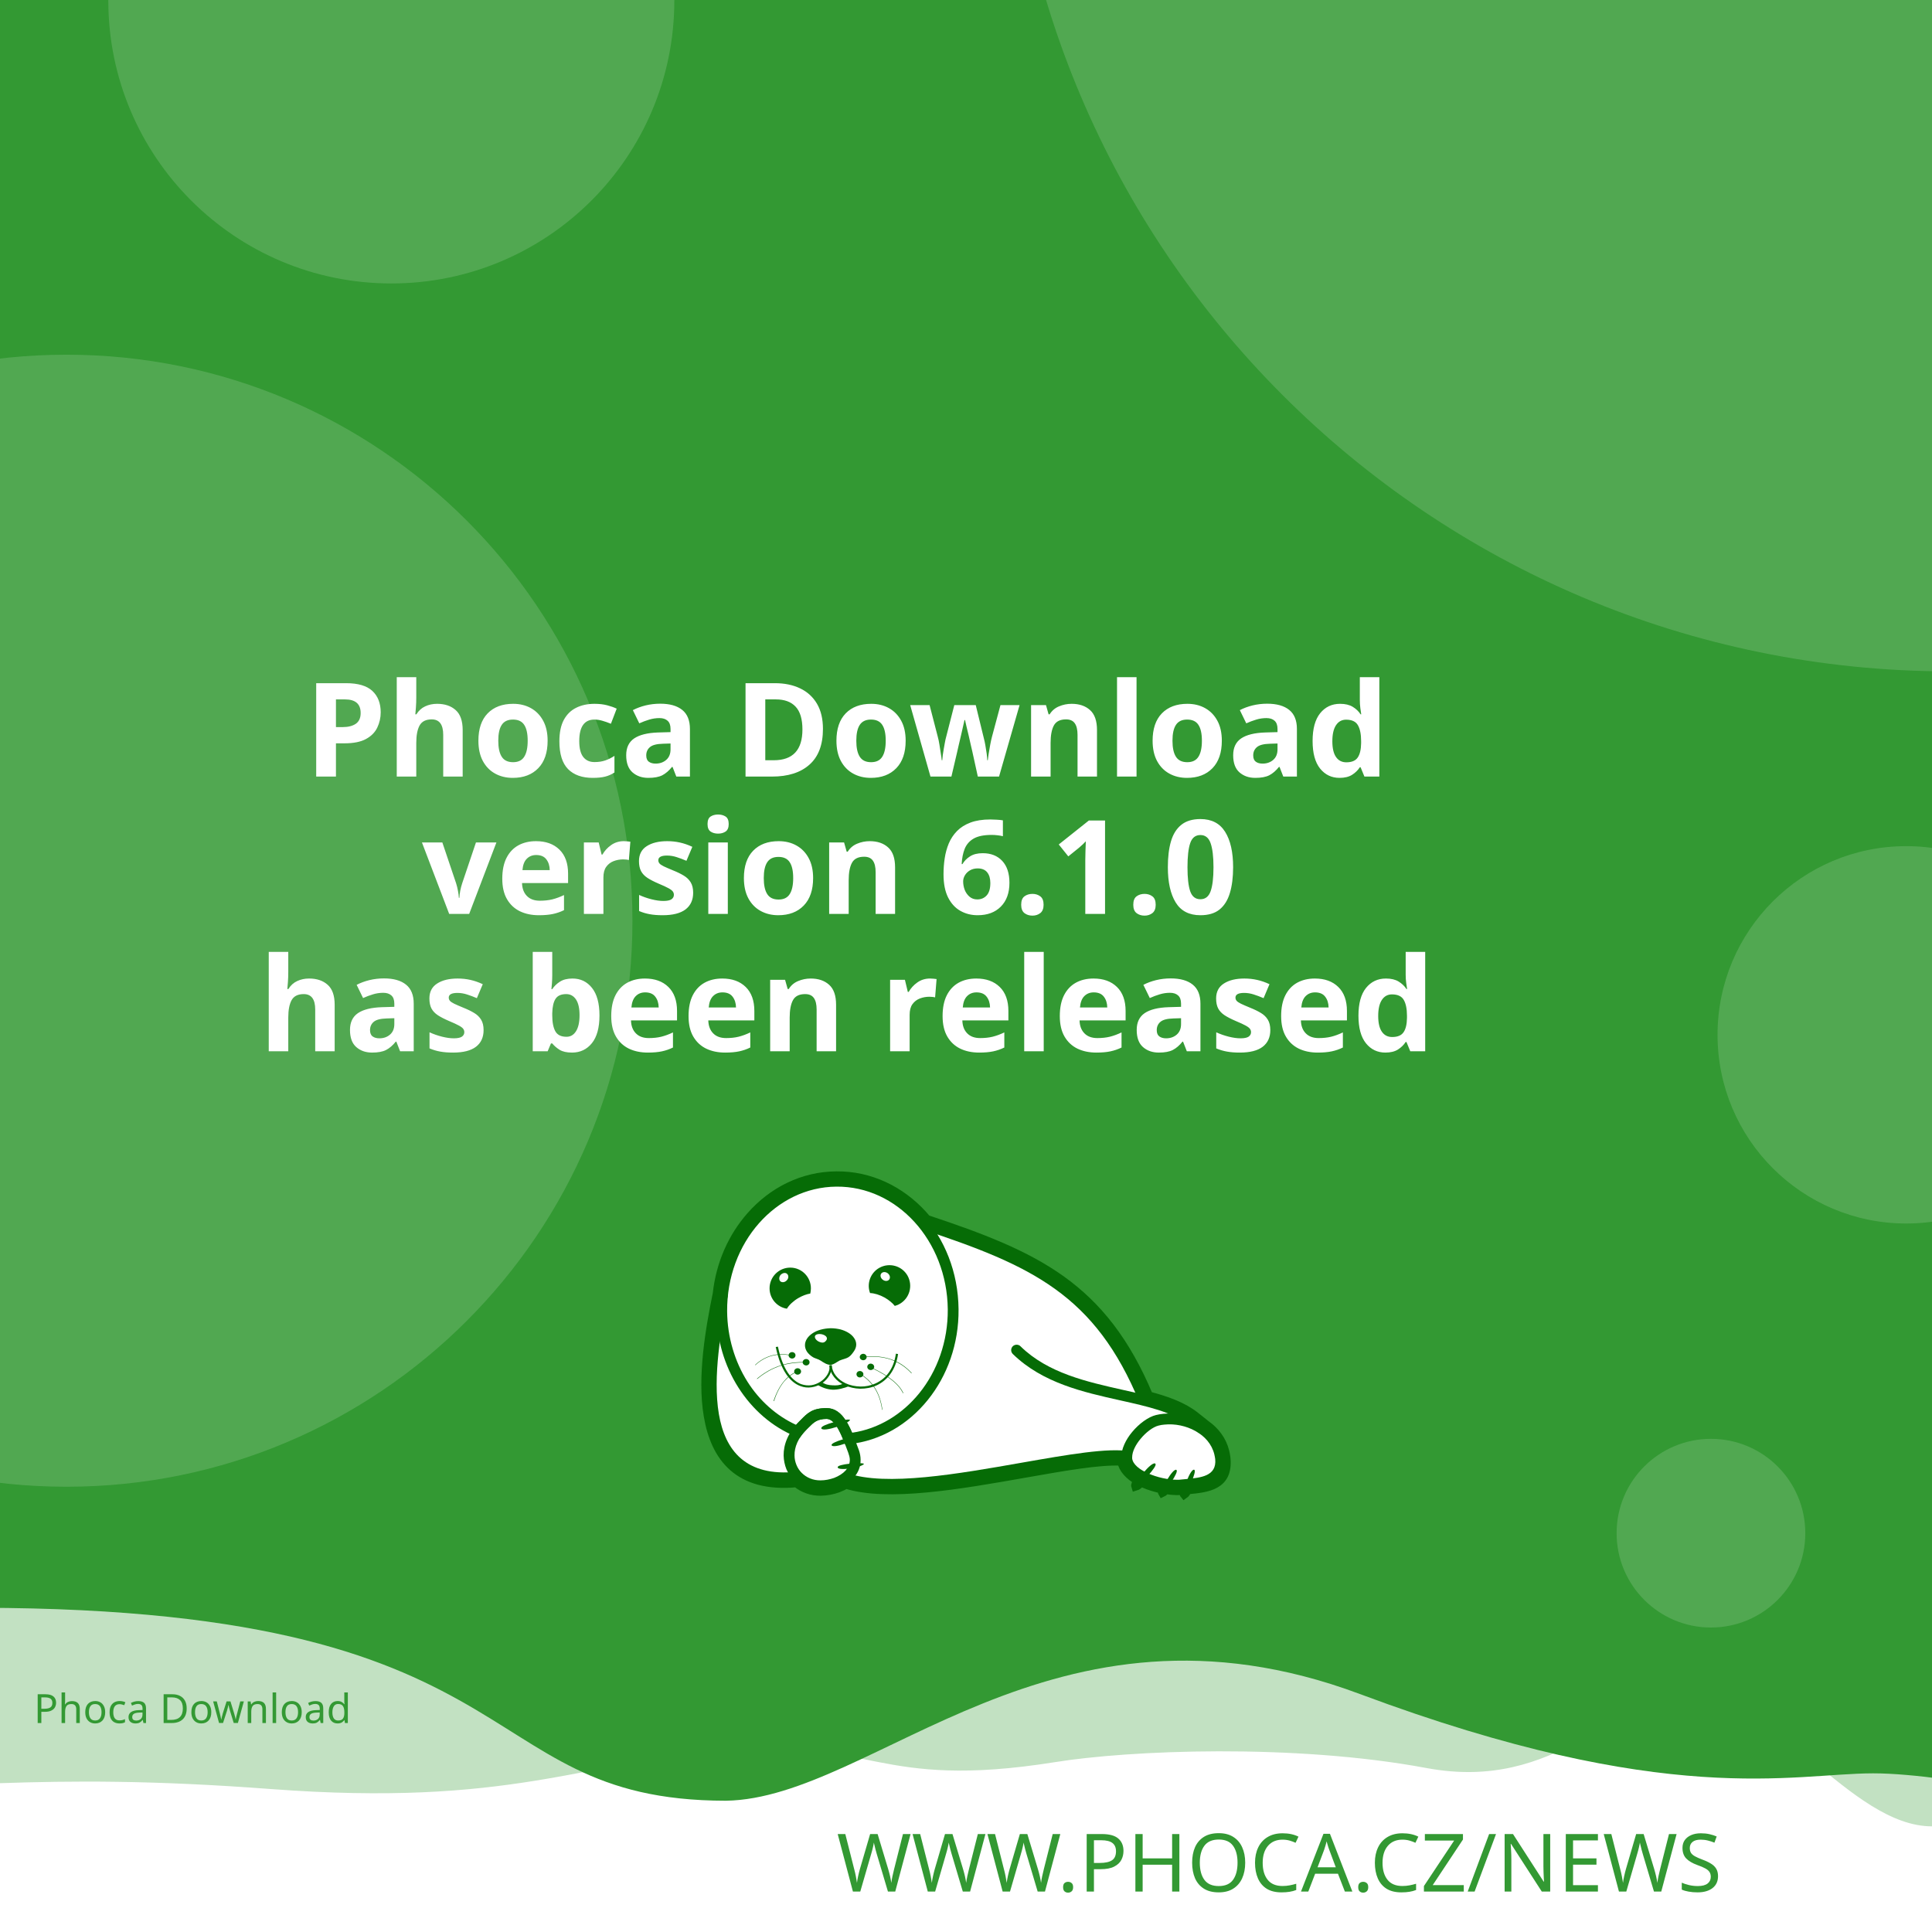
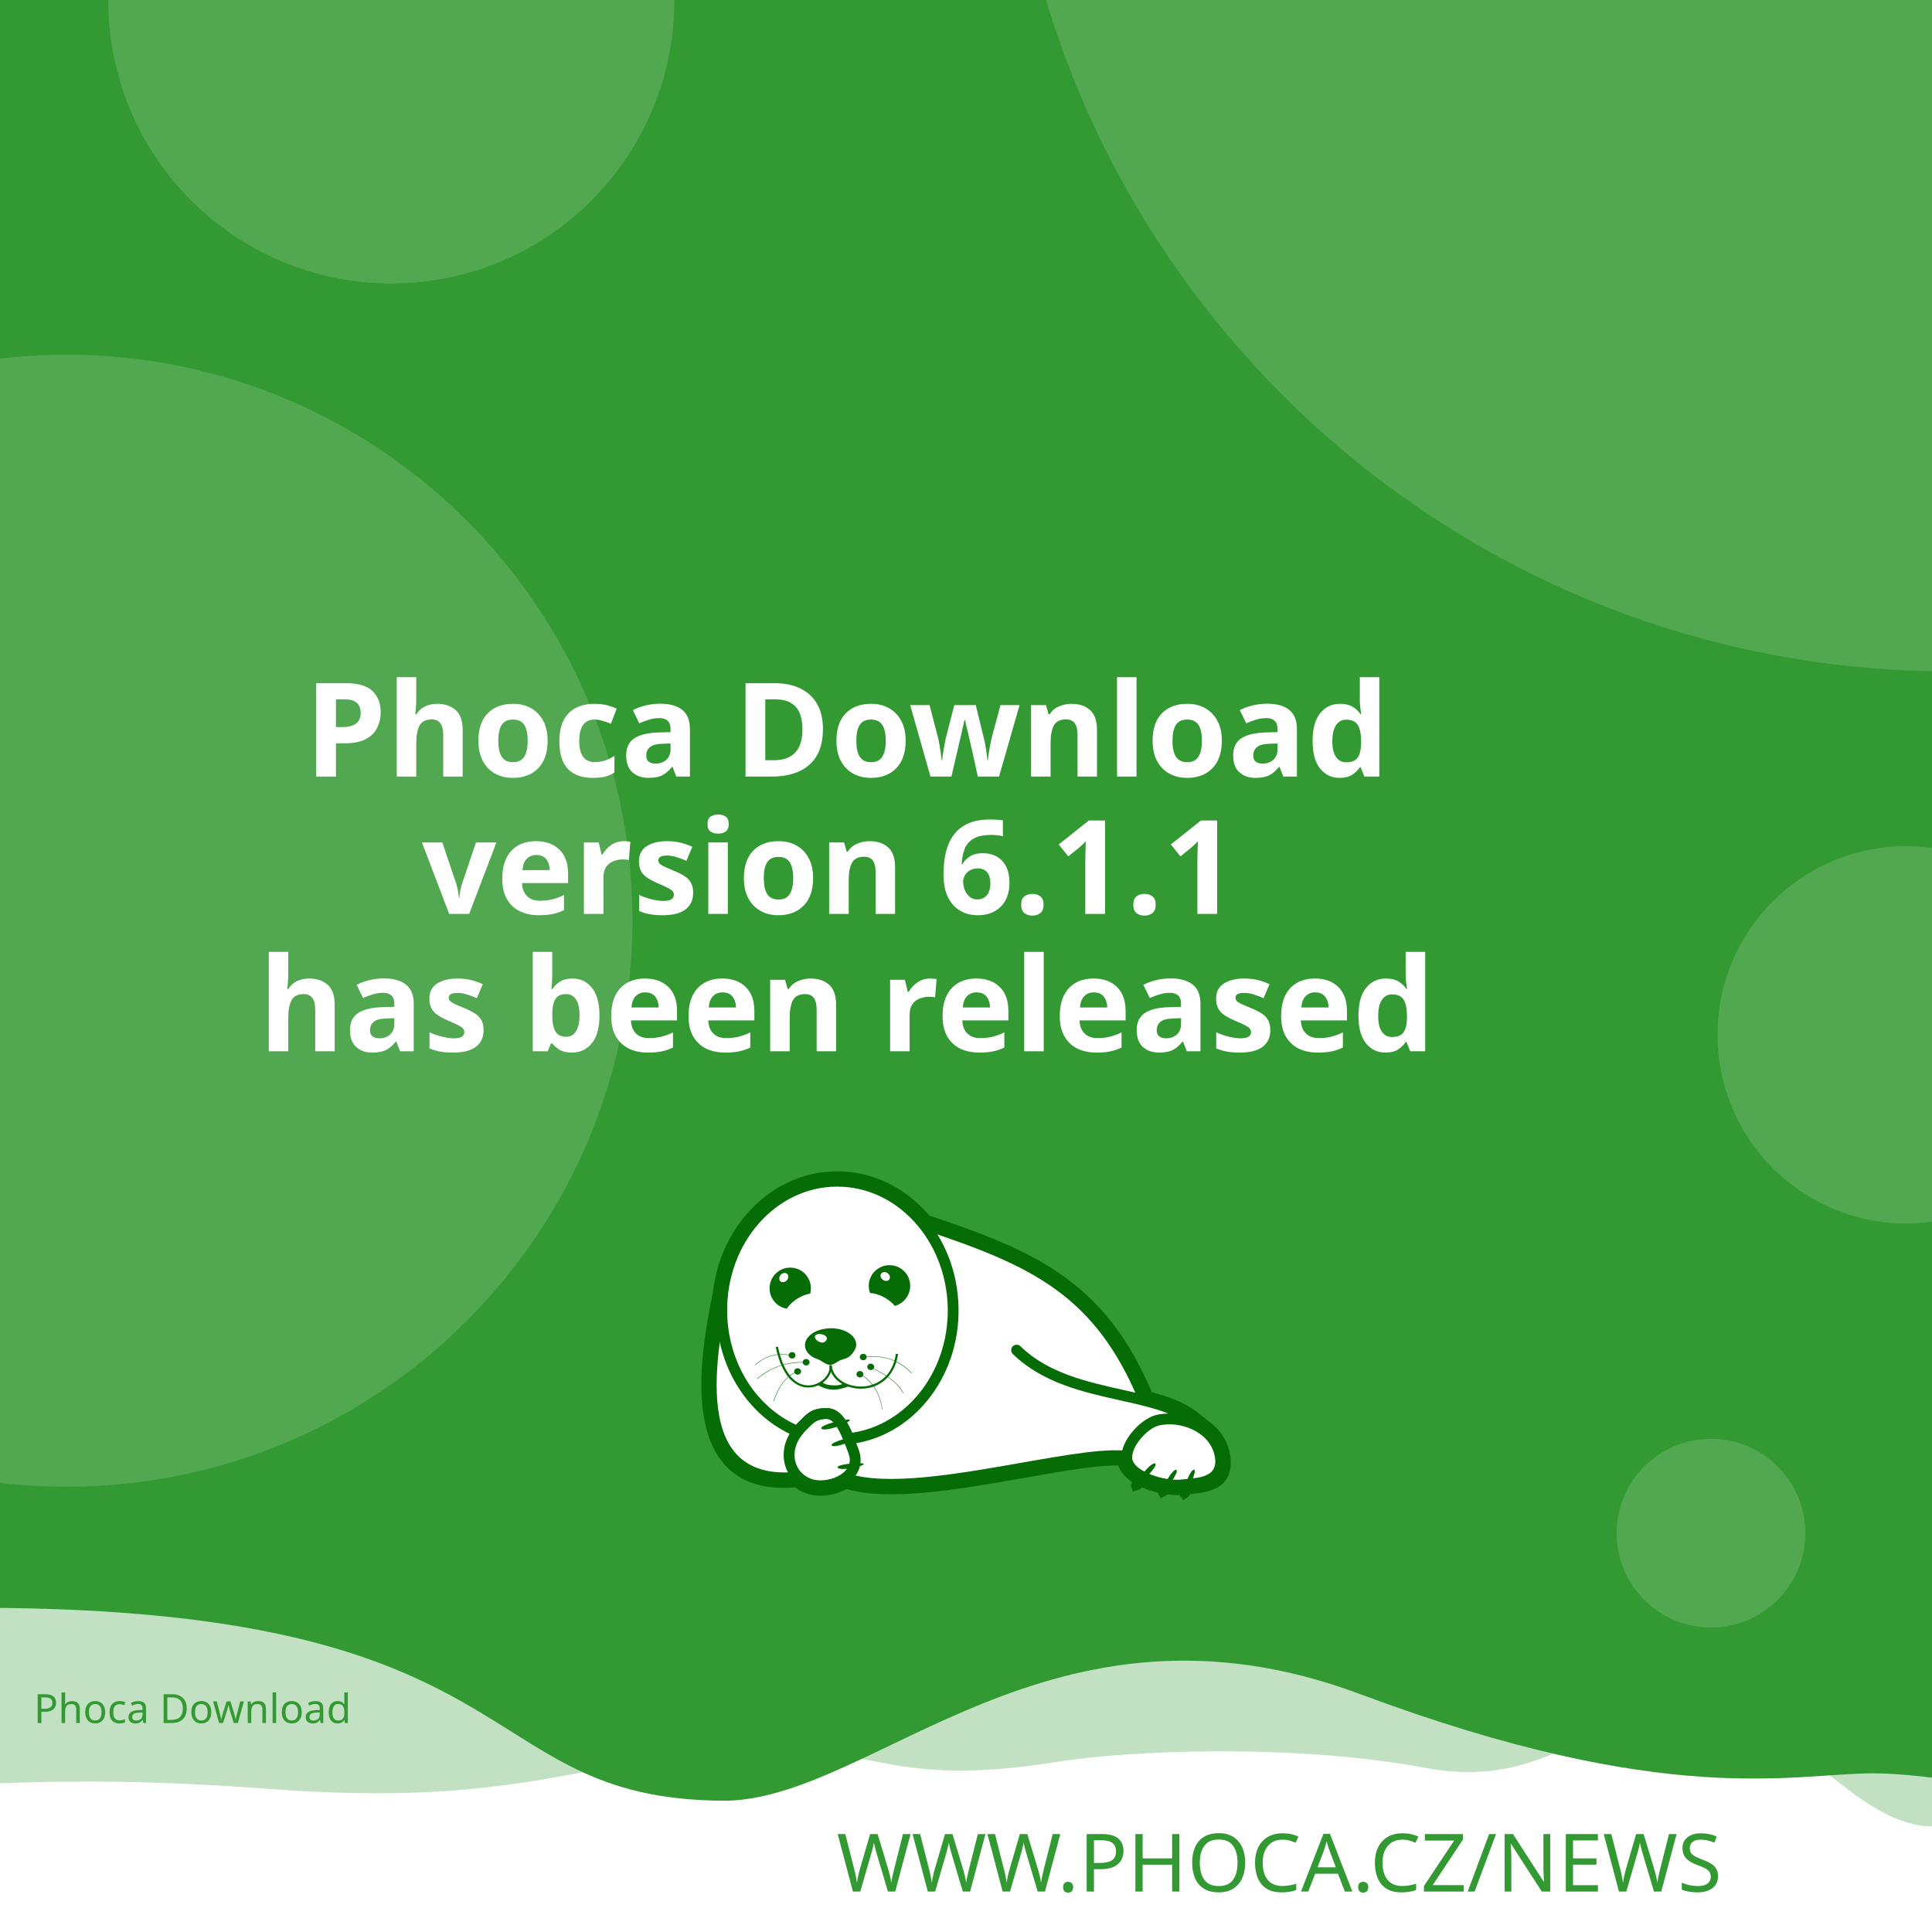
<svg xmlns="http://www.w3.org/2000/svg" width="512" height="512" viewBox="0 0 512 512" version="1.1" id="svg5">
  <defs id="defs2">
    <clipPath id="clip1">
      <path d="M 20,426 H 575 V 841.891 H 20 Z m 0,0" id="path2" />
    </clipPath>
  </defs>
  <g id="layer1">
    <path d="m -288.549,96.962 a 6.384,6.384 0 0 0 -6.384,6.384 v 81.087 a 6.384,6.384 0 0 0 6.384,6.384 h 81.083 a 6.384,6.384 0 0 0 6.384,-6.384 v -81.087 a 6.384,6.384 0 0 0 -6.384,-6.384 z m 16.084,16.188 c 0.591,-0.033 1.134,0.125 1.642,0.482 0.508,0.359 0.842,0.809 1.006,1.355 l 2.415,8.308 46.517,-2.44 c 0.829,-0.043 1.521,0.245 2.074,0.86 0.55,0.606 0.769,1.334 0.636,2.174 l -3.898,24.937 c -0.138,0.736 -0.57,1.497 -1.288,2.273 -0.719,0.787 -1.656,1.211 -2.797,1.272 l -32.861,1.721 3.038,10.253 27.775,-1.455 c 0.726,-0.04 1.351,0.178 1.887,0.648 0.523,0.483 0.803,1.086 0.844,1.812 0.038,0.726 -0.178,1.352 -0.648,1.887 -0.483,0.525 -1.086,0.806 -1.812,0.844 l -2.597,0.137 0.137,2.593 c 0.038,0.729 -0.178,1.356 -0.661,1.879 -0.472,0.535 -1.071,0.819 -1.8,0.856 -0.726,0.038 -1.353,-0.178 -1.879,-0.661 -0.535,-0.472 -0.814,-1.073 -0.852,-1.8 l -0.137,-2.593 -15.573,0.81 0.133,2.597 c 0.038,0.729 -0.176,1.356 -0.648,1.879 -0.483,0.535 -1.086,0.818 -1.812,0.856 -0.726,0.04 -1.352,-0.178 -1.887,-0.661 -0.525,-0.472 -0.806,-1.073 -0.844,-1.8 l -0.137,-2.597 -1.608,0.083 c -0.623,0.033 -1.193,-0.112 -1.721,-0.428 -0.515,-0.317 -0.883,-0.632 -1.11,-0.931 l -0.287,-0.507 -13.05,-49.343 -2.805,0.146 c -0.696,0.038 -1.312,-0.181 -1.858,-0.661 -0.545,-0.472 -0.835,-1.069 -0.873,-1.795 -0.038,-0.729 0.186,-1.353 0.682,-1.879 0.493,-0.535 1.083,-0.818 1.779,-0.856 z" style="fill:#ffffff;stroke-width:1;paint-order:stroke fill markers" id="path400" />
    <rect style="opacity:1;fill:#ffffff;stroke-width:5;stroke-linejoin:round;paint-order:stroke fill markers" id="rect723" width="512" height="512" x="0" y="0" />
    <path id="rect4460" style="opacity:0.3;fill:#339933;fill-opacity:1;stroke-width:5;stroke-linejoin:round;paint-order:stroke fill markers" d="M -256,4 H 768 v 480 c 0,0 -42.667,-10 -64,-10 -21.333,0 -42.408,10 -64,10 -21.592,0 -42.667,-10 -64,-10 -21.333,0 -42.408,10 -64,10 -21.592,0 -41.887,-34.701 -63.221,-34.701 -21.333,0 -35.645,25.795 -70.761,19.246 -35.116,-6.549 -78.862,-4.741 -98.515,-1.547 -47.289,7.533 -49.247,-6.724 -87.369,-3.311 -38.122,3.413 -56.921,15.193 -120.307,10.429 -63.387,-4.764 -84.091,0.698 -135.827,-0.116 -21.333,0 -42.408,10 -64,10 -21.592,0 -42.667,-10 -64,-10 -21.333,0 -64,10 -64,10 z" />
    <path id="rect4460-5" style="fill:#339933;fill-opacity:1;stroke-width:5;stroke-linejoin:round;paint-order:stroke fill markers" d="M -316,4.9999998e-7 H 708 V 480 c 0,0 -42.667,-10 -64,-10 -21.333,0 -42.408,10 -64,10 -21.592,0 -62.256,-10.048 -83.59,-10.048 -21.333,0 -54.449,9.448 -136.059,-21.03 -81.61,-30.478 -128.583,27.669 -167.971,28.291 -70.795,-0.042 -47.303,-54.288 -212.561,-50.983 C -185.439,429.534 -38.408,480 -60,480 c -21.592,0 -42.667,-10 -64,-10 -21.333,0 -42.408,10 -64,10 -21.592,0 -42.667,-10 -64,-10 -21.333,0 -64,10 -64,10 z" />
    <text xml:space="preserve" style="font-style:normal;font-weight:normal;font-size:21.333px;line-height:1.25;font-family:sans-serif;fill:#339933;fill-opacity:1;stroke:none" x="484.042" y="501.277" id="text2910-3-7">
      <tspan id="tspan2908-6-5" x="484.042" y="501.277" style="font-style:normal;font-variant:normal;font-weight:300;font-stretch:normal;font-size:21.333px;font-family:Montserrat;-inkscape-font-specification:'Montserrat Light';text-align:end;text-anchor:end;fill:#339933;fill-opacity:1">WWW.PHOCA.CZ/NEWS</tspan>
    </text>
    <text xml:space="preserve" style="font-style:normal;font-variant:normal;font-weight:600;font-stretch:normal;font-size:34.667px;line-height:1.05;font-family:Rubik;-inkscape-font-specification:'Rubik Semi-Bold';fill:#ffffff;fill-opacity:1;stroke:none" x="256" y="133" id="text11252">
      <tspan x="256" y="133" id="tspan403" style="text-align:center;text-anchor:middle" />
      <tspan x="256" y="169.4" style="font-size:34.667px;text-align:center;text-anchor:middle" id="tspan442" />
      <tspan x="256" y="205.8" style="font-size:34.667px;text-align:center;text-anchor:middle" id="tspan444">Phoca Download</tspan>
-       <tspan x="256" y="242.2" id="tspan1992" style="font-size:34.667px;text-align:center;text-anchor:middle">version 6.1.0
+       <tspan x="256" y="242.2" id="tspan1992" style="font-size:34.667px;text-align:center;text-anchor:middle">version 6.1.1
</tspan>
      <tspan x="256" y="278.6" id="tspan2906" style="font-size:34.667px;text-align:center;text-anchor:middle">has been released</tspan>
      <tspan x="256" y="315" id="tspan1994" style="font-size:34.667px" />
    </text>
    <circle style="opacity:0.15;fill:#ffffff;fill-opacity:1;stroke-width:5;stroke-linejoin:round;paint-order:stroke fill markers" id="path8376" cx="516.67" cy="-72.081" r="250" />
    <circle style="opacity:0.15;fill:#ffffff;fill-opacity:1;stroke-width:5;stroke-linejoin:round;paint-order:stroke fill markers" id="path8376-9" cx="17.604" cy="244" r="150" />
    <circle style="opacity:0.15;fill:#ffffff;fill-opacity:1;stroke-width:5;stroke-linejoin:round;paint-order:stroke fill markers" id="path8376-6" cx="103.704" cy="0.117" r="75" />
    <circle style="opacity:0.15;fill:#ffffff;fill-opacity:1;stroke-width:5;stroke-linejoin:round;paint-order:stroke fill markers" id="path8376-6-2" cx="505.168" cy="274.238" r="50" />
    <circle style="opacity:0.15;fill:#ffffff;fill-opacity:1;stroke-width:5;stroke-linejoin:round;paint-order:stroke fill markers" id="path8376-6-2-1" cx="453.421" cy="406.309" r="25" />
    <text xml:space="preserve" style="font-style:normal;font-weight:normal;font-size:10.667px;line-height:1.25;font-family:sans-serif;fill:#339933;fill-opacity:1;stroke:none" x="57.956" y="456.624" id="text396">
      <tspan id="tspan394" x="57.956" y="456.624" style="font-style:normal;font-variant:normal;font-weight:normal;font-stretch:normal;font-size:10.667px;font-family:Rubik;-inkscape-font-specification:Rubik;text-align:center;text-anchor:middle;fill:#339933;fill-opacity:1">Phoca Download</tspan>
    </text>
    <g id="g760" transform="matrix(0.5260845,0,0,0.5260845,99.42418,10.37304)">
      <path style="fill:#ffffff;fill-opacity:1;fill-rule:evenodd;stroke:none" d="m 389.621,683.473 c 9.113,2.391 17.273,5.336 23.457,10.227 l 5.375,4.273 -0.004,0.008 c 4.633,3.242 8.191,7.863 9.594,13.672 0.242,0.977 0.426,2.016 0.547,3.055 1.465,14.07 -9.473,15.141 -19.348,16.055 -0.648,1.137 -1.25,1.992 -1.66,2.266 -0.246,-0.289 -0.254,-1.047 -0.09,-2.051 -0.246,0.031 -0.52,0.062 -0.824,0.098 -0.855,0.059 -1.77,0.121 -2.809,0.121 -1.75,-0.023 -3.684,-0.199 -5.691,-0.523 -0.645,0.738 -1.207,1.266 -1.578,1.438 -0.172,-0.285 -0.098,-0.895 0.145,-1.691 -3.309,-0.637 -6.738,-1.656 -9.793,-3.012 -0.332,-0.148 -0.66,-0.301 -0.984,-0.461 -1.219,1.098 -2.277,1.891 -2.863,2.051 -0.176,-0.504 0.289,-1.621 1.109,-2.973 -4.211,-2.402 -7.395,-5.645 -8.18,-9.641 -10.754,-0.684 -29.09,2.582 -49.293,6.141 -31.996,5.633 -68.574,12.086 -89.609,5.406 -1.258,0.789 -2.625,1.453 -4.07,1.984 -2.688,0.977 -5.617,1.523 -8.609,1.586 -4.73,0.055 -8.941,-1.551 -12.176,-4.27 -29.23,2.742 -40.98,-12.871 -44.496,-33.715 -3.402,-19.863 1.055,-44.504 4.527,-61.535 1.641,-15.129 7.793,-28.699 16.91,-39.043 10.93,-12.461 26.137,-20.215 43.051,-20.336 h 0.062 c 16.914,-0.184 32.242,7.328 43.418,19.543 0.715,0.781 1.414,1.582 2.094,2.406 27.59,9.176 49.688,17.566 67.891,30.629 18.176,13.078 32.348,30.754 43.898,58.293 z m 0,0" id="path177" />
      <g clip-path="url(#clip1)" clip-rule="nonzero" id="g181">
        <path style="fill:none;stroke:#066c06;stroke-width:2.835;stroke-linecap:butt;stroke-linejoin:miter;stroke-miterlimit:22.926;stroke-opacity:1" d="m 245.703,99.901 c 5.747,-1.508 10.893,-3.365 14.792,-6.449 l 3.39,-2.695 -0.002,-0.005 c 2.922,-2.045 5.166,-4.959 6.05,-8.622 0.153,-0.616 0.269,-1.271 0.345,-1.926 0.924,-8.873 -5.974,-9.548 -12.201,-10.124 -0.409,-0.717 -0.788,-1.256 -1.047,-1.429 -0.155,0.182 -0.16,0.66 -0.057,1.293 -0.155,-0.02 -0.328,-0.039 -0.52,-0.062 -0.539,-0.037 -1.116,-0.076 -1.771,-0.076 -1.104,0.015 -2.323,0.126 -3.589,0.33 -0.406,-0.466 -0.761,-0.798 -0.995,-0.907 -0.108,0.18 -0.062,0.564 0.091,1.067 -2.086,0.402 -4.249,1.044 -6.176,1.899 -0.209,0.094 -0.416,0.19 -0.621,0.291 -0.769,-0.692 -1.436,-1.192 -1.806,-1.293 -0.111,0.318 0.182,1.022 0.7,1.875 -2.655,1.515 -4.663,3.56 -5.158,6.08 -6.782,0.431 -18.345,-1.628 -31.085,-3.872 -20.177,-3.552 -43.244,-7.622 -56.51,-3.409 -0.793,-0.498 -1.655,-0.916 -2.567,-1.251 -1.695,-0.616 -3.542,-0.961 -5.429,-1 -2.983,-0.034 -5.639,0.978 -7.678,2.692 -18.433,-1.729 -25.843,8.117 -28.06,21.261 -2.146,12.526 0.665,28.065 2.855,38.805 1.035,9.541 4.914,18.098 10.664,24.621 6.892,7.858 16.482,12.748 27.149,12.824 h 0.039 c 10.666,0.116 20.333,-4.621 27.38,-12.324 0.451,-0.493 0.892,-0.998 1.32,-1.517 17.399,-5.786 31.334,-11.078 42.813,-19.315 11.462,-8.247 20.399,-19.394 27.683,-36.761 z m 0,0" transform="matrix(1.58574,0,0,-1.58574,0,841.8898)" id="path179" />
      </g>
      <path style="fill:#066c06;fill-opacity:1;fill-rule:evenodd;stroke:none" d="m 393.047,717.762 c 1.16,1.098 -7.754,10.625 -9.953,11.234 -0.672,-1.895 7.816,-12.52 9.832,-11.48 0.121,0.062 0.246,0.367 0.121,0.246" id="path183" />
      <path style="fill:#066c06;fill-opacity:1;fill-rule:evenodd;stroke:none" d="m 403.676,720.875 c 1.219,0.855 -5.254,10.379 -7.086,11.234 -0.914,-1.523 5.07,-12.09 6.961,-11.418 0.125,0.062 0.305,0.305 0.125,0.184" id="path185" />
      <path style="fill:#066c06;fill-opacity:1;fill-rule:evenodd;stroke:none" d="m 412.652,720.754 c 1.344,0.609 -3.422,11.172 -5.07,12.273 -1.16,-1.344 2.934,-12.766 4.945,-12.398 0.062,0 0.309,0.246 0.125,0.125" id="path187" />
      <path style="fill:#066c06;fill-opacity:1;fill-rule:evenodd;stroke:none" d="m 224.809,699.621 c -0.43,-1.586 12.211,-4.824 14.41,-4.152 -0.426,1.957 -13.375,6.414 -14.473,4.398 -0.062,-0.121 0,-0.488 0.062,-0.246 z m 0,0" id="path189" />
      <path style="fill:#066c06;fill-opacity:1;fill-rule:evenodd;stroke:none" d="m 229.938,708.172 c -0.367,-1.402 10.746,-4.641 12.703,-4.09 -0.367,1.77 -11.664,6.043 -12.703,4.273 -0.062,-0.062 -0.062,-0.367 0,-0.184" id="path191" />
      <path style="fill:#066c06;fill-opacity:1;fill-rule:evenodd;stroke:none" d="m 233.051,719.285 c -0.121,-1.402 11.359,-2.504 13.191,-1.648 -0.609,1.711 -12.52,3.789 -13.25,1.895 0,-0.121 0.059,-0.43 0.059,-0.246 z m 0,0" id="path193" />
      <path style="fill:#066c06;fill-opacity:1;fill-rule:evenodd;stroke:none" d="m 268.164,622.859 c 2.809,5.008 1.102,11.359 -3.906,14.23 -0.793,0.488 -1.648,0.793 -2.504,1.039 -1.16,-1.469 -2.934,-2.934 -5.008,-4.152 -2.625,-1.469 -5.312,-2.262 -7.449,-2.32 -1.773,-4.703 0.121,-10.141 4.641,-12.703 5.008,-2.809 11.359,-1.102 14.227,3.906 z m -12.457,2.078 c -1.098,-0.793 -1.465,-2.199 -0.793,-3.113 0.672,-0.918 2.137,-0.98 3.234,-0.184 1.164,0.855 1.469,2.258 0.797,3.176 -0.672,0.914 -2.137,0.977 -3.238,0.121" id="path195" />
      <path style="fill:#066c06;fill-opacity:1;fill-rule:evenodd;stroke:none" d="m 209.113,618.832 c 5.738,0 10.383,4.699 10.383,10.441 0,0.914 -0.125,1.77 -0.309,2.625 -1.891,0.305 -4.027,1.098 -6.105,2.32 -2.566,1.527 -4.578,3.48 -5.68,5.312 -4.945,-0.793 -8.73,-5.066 -8.73,-10.258 0,-5.742 4.641,-10.441 10.441,-10.441 z m -4.824,3.602 c 0.977,-0.977 2.441,-1.223 3.234,-0.43 0.855,0.797 0.797,2.262 -0.18,3.238 -0.918,1.039 -2.383,1.223 -3.238,0.488 -0.793,-0.793 -0.734,-2.258 0.184,-3.297" id="path197" />
      <path style="fill:#066c06;fill-opacity:1;fill-rule:evenodd;stroke:none" d="m 229.449,649.363 c 1.77,0 3.48,0.246 5.008,0.613 1.527,0.426 2.93,1.035 4.09,1.77 1.16,0.73 2.137,1.648 2.75,2.625 0.672,0.977 1.035,2.078 1.035,3.238 0,1.098 -0.426,2.32 -1.16,3.359 -0.73,1.035 -1.523,2.195 -2.746,2.992 -1.281,0.793 -3.055,1.035 -4.52,1.707 -1.406,0.734 -3.055,2.137 -4.641,2.137 -1.77,0 -3.664,-1.34 -4.887,-2.137 -1.281,-0.855 -2.871,-1.035 -4.031,-1.832 -1.16,-0.73 -2.137,-1.648 -2.809,-2.625 -0.672,-1.039 -1.035,-2.137 -1.035,-3.297 0,-1.16 0.363,-2.262 1.035,-3.297 0.613,-0.977 1.59,-1.895 2.75,-2.688 1.16,-0.793 2.562,-1.406 4.09,-1.832 1.59,-0.43 3.238,-0.672 5.07,-0.734 z m -3.969,3.176 c 1.707,0.551 2.625,1.711 1.77,2.934 -0.914,1.219 -1.832,1.402 -3.418,0.793 -1.59,-0.613 -2.629,-2.016 -2.262,-2.992 0.305,-0.918 2.199,-1.285 3.91,-0.734 z m 0,0" id="path199" />
      <path style="fill:#066c06;fill-opacity:1;fill-rule:nonzero;stroke:none" d="m 202.883,658.645 c 2.445,11.664 7.023,17.102 11.664,18.871 1.773,0.609 3.543,0.793 5.191,0.551 1.648,-0.246 3.238,-0.918 4.582,-1.773 3.051,-2.012 5.008,-5.25 4.516,-8.18 l 1.102,-0.125 c 0.488,3.301 -1.648,6.965 -5.008,9.223 -1.465,0.914 -3.238,1.648 -5.07,1.895 -1.832,0.305 -3.785,0.121 -5.68,-0.613 -5.004,-1.832 -9.832,-7.512 -12.395,-19.664 l 1.098,-0.18 z m 0,0" id="path201" />
      <path style="fill:#066c06;fill-opacity:1;fill-rule:nonzero;stroke:none" d="m 229.938,667.988 c 0.367,4.094 3.176,7.27 7.023,9.102 2.195,1.035 4.824,1.586 7.449,1.648 2.625,0.059 5.312,-0.488 7.816,-1.648 4.887,-2.262 8.977,-6.961 10.078,-14.902 l 1.098,0.184 c -1.223,8.305 -5.559,13.312 -10.75,15.754 -2.625,1.223 -5.496,1.711 -8.305,1.711 -2.746,-0.059 -5.496,-0.672 -7.875,-1.77 -4.152,-1.953 -7.27,-5.438 -7.637,-9.953 z m 0,0" id="path203" />
      <path style="fill:#066c06;fill-opacity:1;fill-rule:nonzero;stroke:none" d="m 224.93,676.477 c 1.895,1.285 3.359,1.527 5.496,1.648 2.137,0.062 3.113,0.125 5.617,-0.914 l 2.992,1.223 c -2.809,1.16 -6.227,2.016 -8.73,1.891 -2.566,-0.121 -5.375,-1.098 -7.574,-2.562 z m 0,0" id="path205" />
      <path style="fill:#066c06;fill-opacity:1;fill-rule:evenodd;stroke:none" d="m 210.027,661.395 c 0.98,0 1.711,0.734 1.711,1.586 0,0.918 -0.73,1.652 -1.711,1.652 -0.977,0 -1.77,-0.734 -1.77,-1.652 0,-0.852 0.793,-1.586 1.77,-1.586" id="path207" />
      <path style="fill:#066c06;fill-opacity:1;fill-rule:evenodd;stroke:none" d="m 217.113,664.875 c 0.977,0 1.711,0.734 1.711,1.648 0,0.855 -0.734,1.59 -1.711,1.59 -0.977,0 -1.77,-0.734 -1.77,-1.59 0,-0.914 0.793,-1.648 1.77,-1.648" id="path209" />
      <path style="fill:#066c06;fill-opacity:1;fill-rule:evenodd;stroke:none" d="m 212.777,669.516 c 0.977,0 1.77,0.734 1.77,1.648 0,0.855 -0.793,1.59 -1.77,1.59 -0.918,0 -1.711,-0.734 -1.711,-1.59 0,-0.914 0.793,-1.648 1.711,-1.648" id="path211" />
      <path style="fill:#066c06;fill-opacity:1;fill-rule:evenodd;stroke:none" d="m 244.164,670.922 c 0.98,0 1.773,0.73 1.773,1.586 0,0.918 -0.793,1.648 -1.773,1.648 -0.977,0 -1.707,-0.73 -1.707,-1.648 0,-0.855 0.73,-1.586 1.707,-1.586" id="path213" />
      <path style="fill:#066c06;fill-opacity:1;fill-rule:evenodd;stroke:none" d="m 249.602,667.195 c 0.977,0 1.77,0.734 1.77,1.648 0,0.855 -0.793,1.59 -1.77,1.59 -0.918,0 -1.711,-0.734 -1.711,-1.59 0,-0.914 0.793,-1.648 1.711,-1.648" id="path215" />
      <path style="fill:#066c06;fill-opacity:1;fill-rule:evenodd;stroke:none" d="m 245.875,662.25 c 0.918,0 1.711,0.73 1.711,1.648 0,0.855 -0.793,1.586 -1.711,1.586 -0.977,0 -1.77,-0.73 -1.77,-1.586 0,-0.918 0.793,-1.648 1.77,-1.648" id="path217" />
      <path style="fill:#066c06;fill-opacity:1;fill-rule:nonzero;stroke:none" d="m 245.816,663.777 c 5.496,-0.672 10.195,-0.125 14.227,1.281 4.031,1.406 7.391,3.785 10.258,6.902 l -0.18,0.121 c -2.812,-3.055 -6.168,-5.375 -10.141,-6.84 -4.027,-1.406 -8.668,-1.895 -14.105,-1.281 z m 0,0" id="path219" />
      <path style="fill:#066c06;fill-opacity:1;fill-rule:nonzero;stroke:none" d="m 244.473,672.387 c 3.176,1.953 5.68,4.398 7.508,7.391 1.836,3.051 2.996,6.594 3.543,10.684 h -0.184 c -0.547,-4.027 -1.707,-7.57 -3.539,-10.562 -1.832,-2.934 -4.336,-5.434 -7.453,-7.328 z m 0,0" id="path221" />
      <path style="fill:#066c06;fill-opacity:1;fill-rule:nonzero;stroke:none" d="m 249.723,669.027 c 4.641,2.137 8.184,4.273 10.809,6.414 2.688,2.137 4.457,4.336 5.559,6.531 l -0.184,0.125 c -1.102,-2.199 -2.871,-4.398 -5.496,-6.473 -2.625,-2.141 -6.168,-4.277 -10.75,-6.414 z m 0,0" id="path223" />
      <path style="fill:#066c06;fill-opacity:1;fill-rule:nonzero;stroke:none" d="m 191.344,667.867 c 2.625,-2.441 5.555,-4.031 8.609,-4.824 3.176,-0.855 6.535,-0.793 10.074,0 v 0.184 c -3.539,-0.793 -6.898,-0.793 -10.012,0 -3.055,0.793 -5.926,2.383 -8.551,4.762 z m 0,0" id="path225" />
      <path style="fill:#066c06;fill-opacity:1;fill-rule:nonzero;stroke:none" d="m 192.32,674.77 c 3.723,-3.117 7.57,-5.254 11.664,-6.598 4.031,-1.344 8.305,-1.891 12.824,-1.707 v 0.18 c -4.52,-0.121 -8.734,0.43 -12.766,1.711 -4.027,1.344 -7.875,3.48 -11.602,6.598 z m 0,0" id="path227" />
      <path style="fill:#066c06;fill-opacity:1;fill-rule:nonzero;stroke:none" d="m 200.688,686.004 c 1.402,-4.273 3.172,-7.512 5.188,-9.891 1.957,-2.445 4.215,-3.973 6.535,-4.949 l 0.121,0.184 c -2.32,0.977 -4.516,2.504 -6.531,4.887 -1.957,2.383 -3.727,5.555 -5.07,9.832 l -0.246,-0.062 z m 0,0" id="path229" />
      <path style="fill:#066c06;fill-opacity:1;fill-rule:nonzero;stroke:none" d="m 379.43,716.781 c -9.953,-1.832 -30.168,1.773 -52.699,5.742 -32.613,5.738 -69.984,12.336 -90.809,5.008 l 1.832,-5.191 c 19.48,6.84 56.059,0.367 88,-5.25 23.02,-4.031 43.723,-7.695 54.652,-5.68 z m 0,0" id="path231" />
      <path style="fill:#066c06;fill-opacity:1;fill-rule:nonzero;stroke:none" d="m 232.258,572.602 h 0.062 c 16.914,-0.184 32.242,7.328 43.418,19.543 11.051,12.09 17.953,28.945 18.137,47.57 v 0.062 c 0.184,17.527 -5.742,33.648 -15.512,45.738 -9.895,12.273 -23.816,20.582 -39.57,22.23 l -2.016,0.18 -0.793,-1.891 c -1.344,-3.359 -2.75,-6.352 -4.336,-8.367 -1.285,-1.648 -2.688,-2.625 -4.277,-2.625 -4.762,0 -6.531,1.832 -8.977,4.273 l -1.039,1.039 c -0.426,0.426 -0.852,0.855 -1.219,1.281 v 0.062 c -0.43,0.426 -0.793,0.914 -1.102,1.281 l -1.281,1.711 -1.953,-0.793 C 200.016,699.074 190,690.34 182.914,679.164 176.016,668.293 171.984,655.105 171.863,640.875 c -0.184,-18.688 6.473,-35.602 17.34,-47.938 10.934,-12.457 26.141,-20.215 43.055,-20.336 z m 0.121,5.438 h -0.059 c -15.27,0.121 -29.07,7.203 -39.023,18.5 -10.016,11.359 -16.121,27.055 -16,44.277 0.121,13.188 3.91,25.402 10.199,35.418 6.105,9.648 14.656,17.281 24.547,21.801 0.488,-0.551 0.98,-1.098 1.469,-1.59 l 0.977,-0.977 c 3.359,-3.418 5.801,-5.859 12.883,-5.859 3.543,0 6.293,1.77 8.551,4.641 1.648,2.074 3.055,4.762 4.336,7.754 13.375,-1.953 25.219,-9.281 33.832,-19.906 9.039,-11.176 14.473,-26.016 14.352,-42.262 v -0.059 c -0.184,-17.223 -6.598,-32.793 -16.797,-43.969 -10.137,-11.113 -23.996,-17.895 -39.266,-17.77 z m 0,0" id="path233" />
      <path style="fill:#066c06;fill-opacity:1;fill-rule:nonzero;stroke:none" d="m 325.141,658.523 c 13.801,13.496 33.465,17.832 51.359,21.863 14.289,3.176 27.539,6.168 36.578,13.312 l 5.375,4.273 -3.422,4.277 -5.371,-4.277 c -8.062,-6.41 -20.703,-9.219 -34.383,-12.273 -18.625,-4.152 -39.023,-8.734 -53.984,-23.266 -0.547,-0.488 -0.914,-1.223 -0.914,-2.016 0,-1.527 1.219,-2.75 2.746,-2.75 0.797,0 1.527,0.309 2.016,0.855 z m 0,0" id="path235" />
      <path style="fill:#066c06;fill-opacity:1;fill-rule:nonzero;stroke:none" d="m 428.59,714.707 c 1.465,14.105 -9.527,15.145 -19.418,16.059 -0.672,0.062 -1.344,0.184 -2.504,0.309 -0.855,0.059 -1.773,0.121 -2.812,0.121 -5.004,-0.062 -11.539,-1.406 -16.914,-3.785 -5.863,-2.629 -10.504,-6.656 -11.055,-11.91 -0.059,-0.305 -0.059,-0.73 -0.059,-1.098 0.059,-4.336 2.32,-8.977 5.496,-12.766 3.48,-4.211 8.184,-7.633 12.031,-8.547 1.219,-0.309 2.441,-0.488 3.664,-0.613 6.289,-0.672 13.188,0.672 18.867,3.91 5.863,3.234 10.504,8.426 12.152,15.266 0.246,0.977 0.43,2.016 0.551,3.055 z m -19.906,10.625 c 7.266,-0.672 15.324,-1.465 14.473,-10.074 -0.125,-0.797 -0.246,-1.59 -0.43,-2.324 -1.281,-5.25 -4.883,-9.219 -9.527,-11.785 -4.699,-2.625 -10.379,-3.785 -15.633,-3.234 -0.977,0.059 -1.953,0.242 -2.93,0.488 -2.75,0.672 -6.289,3.297 -9.102,6.715 -2.441,2.934 -4.211,6.352 -4.211,9.285 0,0.121 0,0.305 0,0.547 0.367,2.992 3.664,5.559 7.875,7.453 4.703,2.137 10.324,3.297 14.656,3.297 0.797,0 1.527,0 2.262,-0.121 l 2.562,-0.246 z m 0,0" id="path237" />
      <path style="fill:#066c06;fill-opacity:1;fill-rule:nonzero;stroke:none" d="m 177.664,632.816 c -3.297,16.547 -7.758,40.73 -4.52,59.844 3.113,18.137 13.434,31.695 39.266,29.008 l 0.551,5.496 c -29.742,3.055 -41.648,-12.641 -45.191,-33.648 -3.418,-19.969 1.102,-44.762 4.582,-61.801 z m 0,0" id="path239" />
      <path style="fill:#066c06;fill-opacity:1;fill-rule:nonzero;stroke:none" d="m 227.371,689.609 c 8.488,0 12.094,9.832 16.184,20.883 l 0.062,0.121 c 0.609,1.711 0.914,3.422 0.914,5.008 0.062,3.48 -1.219,6.535 -3.418,8.977 -2.078,2.324 -4.887,4.156 -8.062,5.316 -2.688,0.977 -5.617,1.523 -8.609,1.586 -5.375,0.062 -10.078,-2.016 -13.434,-5.434 -1.652,-1.648 -2.934,-3.543 -3.848,-5.68 -0.855,-2.137 -1.344,-4.457 -1.406,-6.902 -0.062,-5.496 2.199,-11.543 7.758,-17.039 l 0.977,-0.977 c 3.355,-3.418 5.801,-5.859 12.883,-5.859 z m 11.055,22.777 c -3.422,-9.16 -6.414,-17.344 -11.055,-17.344 -4.762,0 -6.531,1.832 -8.977,4.273 l -1.039,1.039 c -4.395,4.336 -6.168,8.918 -6.105,13.07 0,1.707 0.367,3.355 0.977,4.824 0.613,1.523 1.527,2.867 2.625,3.969 2.383,2.379 5.742,3.848 9.527,3.785 2.32,0 4.641,-0.488 6.781,-1.223 2.379,-0.914 4.395,-2.195 5.859,-3.785 1.285,-1.527 2.078,-3.297 2.078,-5.312 0,-0.977 -0.246,-2.016 -0.672,-3.176 z m 0,0" id="path241" />
      <path style="fill:#066c06;fill-opacity:1;fill-rule:nonzero;stroke:none" d="m 277.02,594.281 c 27.969,9.281 50.32,17.711 68.703,30.898 18.504,13.312 32.852,31.391 44.516,59.785 l -5.066,2.141 c -11.238,-27.422 -24.977,-44.766 -42.625,-57.465 -17.773,-12.824 -39.758,-21.07 -67.238,-30.168 z m 0,0" id="path243" />
    </g>
  </g>
</svg>
